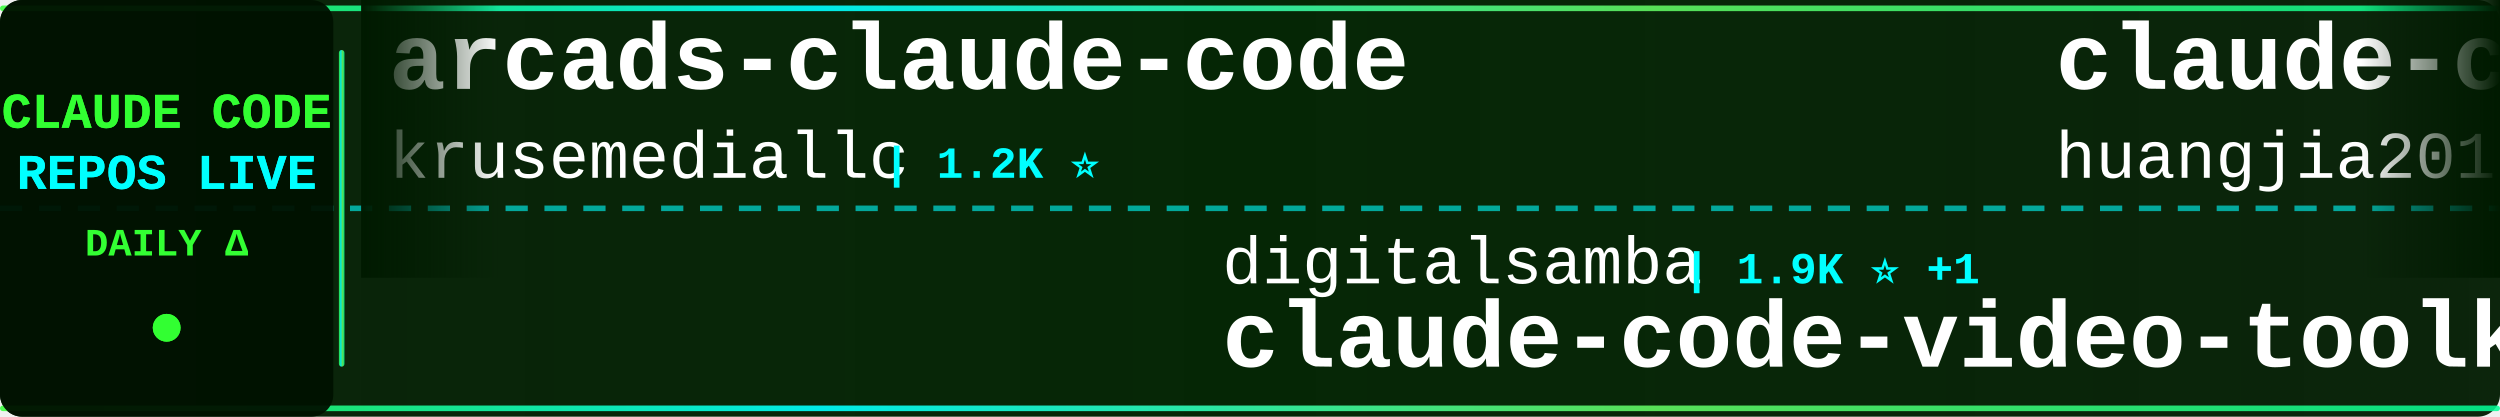
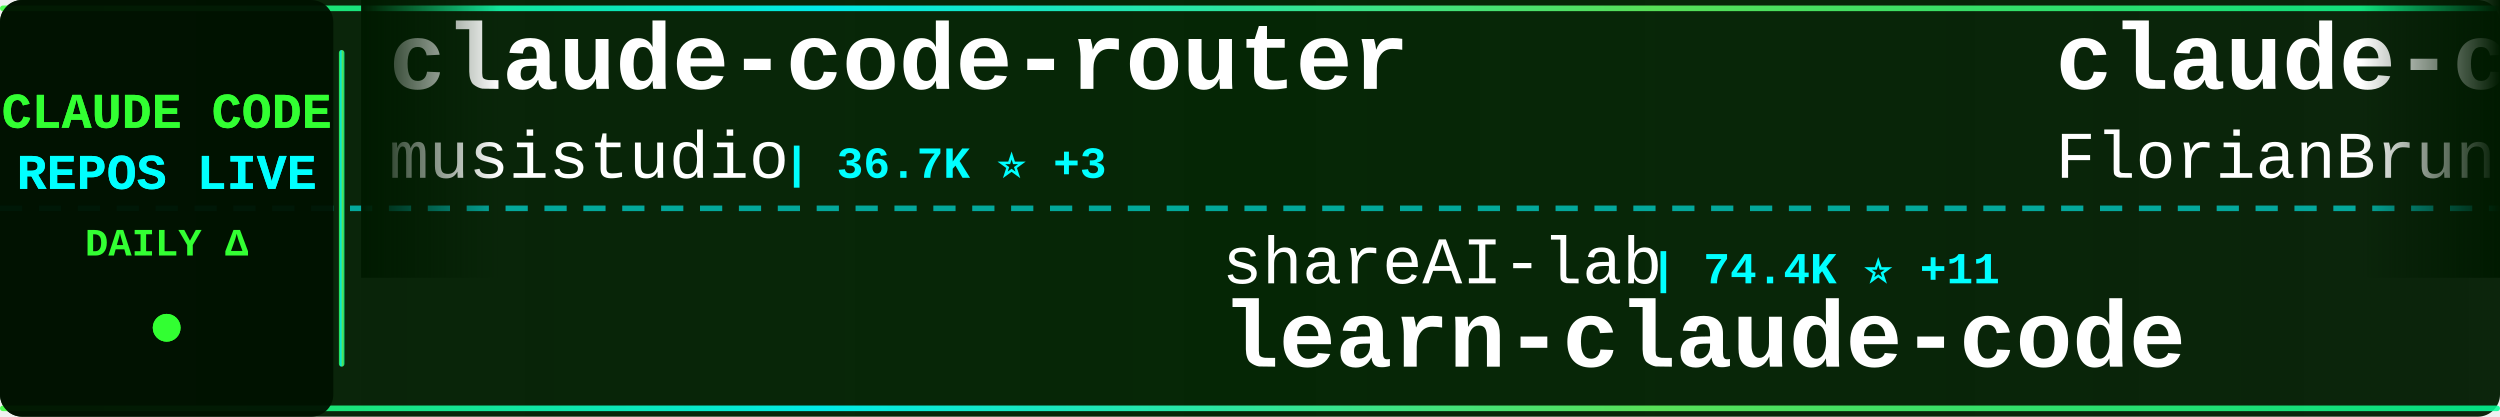
<svg xmlns="http://www.w3.org/2000/svg" width="900" height="150">
  <defs>
    <linearGradient id="tickerBg" x1="0%" y1="0%" x2="100%" y2="0%">
      <stop offset="0%" style="stop-color:#001a00;stop-opacity:0.95" />
      <stop offset="50%" style="stop-color:#002200;stop-opacity:0.98" />
      <stop offset="100%" style="stop-color:#001a00;stop-opacity:0.95" />
    </linearGradient>
    <linearGradient id="borderGrad" x1="0%" y1="0%" x2="100%" y2="0%">
      <stop offset="0%" style="stop-color:#33ff33;stop-opacity:0.85">
        <animate attributeName="stop-opacity" values="0.85;1;0.85" dur="2s" repeatCount="indefinite" />
      </stop>
      <stop offset="33%" style="stop-color:#00ffff;stop-opacity:0.9">
        <animate attributeName="stop-opacity" values="0.9;1;0.9" dur="2.2s" repeatCount="indefinite" />
      </stop>
      <stop offset="66%" style="stop-color:#66ff66;stop-opacity:0.85">
        <animate attributeName="stop-opacity" values="0.85;1;0.85" dur="1.8s" repeatCount="indefinite" />
      </stop>
      <stop offset="100%" style="stop-color:#00ff99;stop-opacity:0.85">
        <animate attributeName="stop-opacity" values="0.85;1;0.85" dur="2s" repeatCount="indefinite" />
      </stop>
    </linearGradient>
    <filter id="textGlow">
      <feGaussianBlur stdDeviation="0.1" result="coloredBlur" />
      <feMerge>
        <feMergeNode in="coloredBlur" />
        <feMergeNode in="SourceGraphic" />
      </feMerge>
    </filter>
    <filter id="metricGlow">
      <feGaussianBlur stdDeviation="0.2" result="coloredBlur" />
      <feMerge>
        <feMergeNode in="coloredBlur" />
        <feMergeNode in="SourceGraphic" />
      </feMerge>
    </filter>
    <linearGradient id="leftFade" x1="0%" y1="0%" x2="100%" y2="0%">
      <stop offset="0%" style="stop-color:#001a00;stop-opacity:1" />
      <stop offset="100%" style="stop-color:#001a00;stop-opacity:0" />
    </linearGradient>
    <linearGradient id="rightFade" x1="0%" y1="0%" x2="100%" y2="0%">
      <stop offset="0%" style="stop-color:#001a00;stop-opacity:0" />
      <stop offset="100%" style="stop-color:#001a00;stop-opacity:1" />
    </linearGradient>
  </defs>
  <rect width="900" height="150" fill="url(#tickerBg)" rx="8" />
  <rect x="0" y="2" width="900" height="2" fill="url(#borderGrad)" rx="1" />
  <rect x="0" y="146" width="900" height="2" fill="url(#borderGrad)" rx="1" />
  <line x1="0" y1="75" x2="900" y2="75" stroke="#00ffff" stroke-width="2" stroke-dasharray="8 6" opacity="0.6" />
  <rect x="0" y="0" width="120" height="150" fill="#001100" opacity="0.95" rx="8" />
  <text x="60" y="46" font-family="'Courier New', monospace" font-size="18" font-weight="bold" fill="#33ff33" text-anchor="middle" filter="url(#textGlow)">
    CLAUDE CODE
  </text>
  <text x="60" y="68" font-family="'Courier New', monospace" font-size="18" font-weight="bold" fill="#00ffff" text-anchor="middle" filter="url(#textGlow)">
    REPOS LIVE
  </text>
  <text x="60" y="92" font-family="'Courier New', monospace" font-size="14" font-weight="bold" fill="#33ff33" text-anchor="middle">
    DAILY Δ
  </text>
  <circle cx="60" cy="118" r="5" fill="#33ff33" filter="url(#metricGlow)">
    <animate attributeName="r" values="4;6;4" dur="1.5s" repeatCount="indefinite" />
    <animate attributeName="opacity" values="0.6;1;0.6" dur="1.5s" repeatCount="indefinite" />
  </circle>
  <rect x="122" y="18" width="2" height="114" fill="url(#borderGrad)" rx="1" />
  <clipPath id="tickerClip">
    <rect x="130" y="0" width="770" height="150" />
  </clipPath>
  <g clip-path="url(#tickerClip)">
    <g id="tickerItems">
      <animateTransform attributeName="transform" attributeType="XML" type="translate" from="0 0" to="-3000 0" dur="54s" repeatCount="indefinite" />
      <g transform="translate(0, 0)">
+         <text x="140" y="32" font-family="'Courier New', monospace" font-size="34" font-weight="bold" fill="#ffffff">claude-code-router</text>
+         <text x="140" y="64" font-family="'Courier New', monospace" font-size="24" font-weight="normal" fill="#ffffff" opacity="1.0">musistudio</text>
+         <text x="282" y="64" font-family="'Courier New', monospace" font-size="16" font-weight="bold" fill="#00ffff"> | 36.7K ⭐ +3</text>
+       </g>
+       <g transform="translate(300, 0)">
+         <text x="140" y="102" font-family="'Courier New', monospace" font-size="24" font-weight="normal" fill="#ffffff" opacity="1.0">shareAI-lab</text>
+         <text x="294" y="102" font-family="'Courier New', monospace" font-size="16" font-weight="bold" fill="#00ffff"> | 74.4K ⭐ +11</text>
+         <text x="140" y="132" font-family="'Courier New', monospace" font-size="34" font-weight="bold" fill="#ffffff">learn-claude-code</text>
+       </g>
+       <g transform="translate(600, 0)">
+         <text x="140" y="32" font-family="'Courier New', monospace" font-size="34" font-weight="bold" fill="#ffffff">claude-code-ultimate-gui...</text>
+         <text x="140" y="64" font-family="'Courier New', monospace" font-size="24" font-weight="normal" fill="#ffffff" opacity="1.0">FlorianBruniaux</text>
+         <text x="342" y="64" font-family="'Courier New', monospace" font-size="16" font-weight="bold" fill="#00ffff"> | 5.7K ⭐</text>
+       </g>
+       <g transform="translate(900, 0)">
+         <text x="140" y="102" font-family="'Courier New', monospace" font-size="24" font-weight="normal" fill="#ffffff" opacity="1.0">xu-xiang</text>
+         <text x="258" y="102" font-family="'Courier New', monospace" font-size="16" font-weight="bold" fill="#00ffff"> | 1.9K ⭐</text>
+         <text x="140" y="132" font-family="'Courier New', monospace" font-size="34" font-weight="bold" fill="#ffffff">everything-claude-code-z...</text>
+       </g>
+       <g transform="translate(1200, 0)">
        <text x="140" y="32" font-family="'Courier New', monospace" font-size="34" font-weight="bold" fill="#ffffff">arcads-claude-code</text>
        <text x="140" y="64" font-family="'Courier New', monospace" font-size="24" font-weight="normal" fill="#ffffff" opacity="1.0">krusemediallc</text>
-         <text x="318" y="64" font-family="'Courier New', monospace" font-size="16" font-weight="bold" fill="#00ffff"> | 1.2K ⭐</text>
-       </g>
-       <g transform="translate(300, 0)">
-         <text x="140" y="102" font-family="'Courier New', monospace" font-size="24" font-weight="normal" fill="#ffffff" opacity="1.0">digitalsamba</text>
-         <text x="306" y="102" font-family="'Courier New', monospace" font-size="16" font-weight="bold" fill="#00ffff"> | 1.9K ⭐ +1</text>
-         <text x="140" y="132" font-family="'Courier New', monospace" font-size="34" font-weight="bold" fill="#ffffff">claude-code-video-toolki...</text>
-       </g>
-       <g transform="translate(600, 0)">
-         <text x="140" y="32" font-family="'Courier New', monospace" font-size="34" font-weight="bold" fill="#ffffff">claude-code-engineering</text>
-         <text x="140" y="64" font-family="'Courier New', monospace" font-size="24" font-weight="normal" fill="#ffffff" opacity="1.0">huangjia2019</text>
-         <text x="306" y="64" font-family="'Courier New', monospace" font-size="16" font-weight="bold" fill="#00ffff"> | 1.1K ⭐ +1</text>
-       </g>
-       <g transform="translate(900, 0)">
-         <text x="140" y="102" font-family="'Courier New', monospace" font-size="24" font-weight="normal" fill="#ffffff" opacity="1.0">asgeirtj</text>
-         <text x="258" y="102" font-family="'Courier New', monospace" font-size="16" font-weight="bold" fill="#00ffff"> | 63.0K ⭐ +11</text>
-         <text x="140" y="132" font-family="'Courier New', monospace" font-size="34" font-weight="bold" fill="#ffffff">system_prompts_leaks</text>
-       </g>
-       <g transform="translate(1200, 0)">
-         <text x="140" y="32" font-family="'Courier New', monospace" font-size="34" font-weight="bold" fill="#ffffff">pi-vs-claude-code</text>
-         <text x="140" y="64" font-family="'Courier New', monospace" font-size="24" font-weight="normal" fill="#ffffff" opacity="1.0">disler</text>
-         <text x="234" y="64" font-family="'Courier New', monospace" font-size="16" font-weight="bold" fill="#00ffff"> | 1.6K ⭐ +1</text>
+         <text x="318" y="64" font-family="'Courier New', monospace" font-size="16" font-weight="bold" fill="#00ffff"> | 1.2K ⭐ +1</text>
      </g>
      <g transform="translate(1500, 0)">
-         <text x="140" y="102" font-family="'Courier New', monospace" font-size="24" font-weight="normal" fill="#ffffff" opacity="1.0">FlorianBruniaux</text>
-         <text x="342" y="102" font-family="'Courier New', monospace" font-size="16" font-weight="bold" fill="#00ffff"> | 5.7K ⭐ -1</text>
-         <text x="140" y="132" font-family="'Courier New', monospace" font-size="34" font-weight="bold" fill="#ffffff">claude-code-ultimate-gui...</text>
+         <text x="140" y="102" font-family="'Courier New', monospace" font-size="24" font-weight="normal" fill="#ffffff" opacity="1.0">KPR111</text>
+         <text x="234" y="102" font-family="'Courier New', monospace" font-size="16" font-weight="bold" fill="#00ffff"> | 18 ⭐</text>
+         <text x="140" y="132" font-family="'Courier New', monospace" font-size="34" font-weight="bold" fill="#ffffff">Claude-Code</text>
      </g>
      <g transform="translate(1800, 0)">
-         <text x="140" y="32" font-family="'Courier New', monospace" font-size="34" font-weight="bold" fill="#ffffff">Claude-Code-Game-Studios</text>
-         <text x="140" y="64" font-family="'Courier New', monospace" font-size="24" font-weight="normal" fill="#ffffff" opacity="1.0">Donchitos</text>
-         <text x="270" y="64" font-family="'Courier New', monospace" font-size="16" font-weight="bold" fill="#00ffff"> | 23.9K ⭐ +2</text>
+         <text x="140" y="32" font-family="'Courier New', monospace" font-size="34" font-weight="bold" fill="#ffffff">claude-code-tudou</text>
+         <text x="140" y="64" font-family="'Courier New', monospace" font-size="24" font-weight="normal" fill="#ffffff" opacity="1.0">AICoderTudou</text>
+         <text x="306" y="64" font-family="'Courier New', monospace" font-size="16" font-weight="bold" fill="#00ffff"> | 496 ⭐</text>
      </g>
      <g transform="translate(2100, 0)">
-         <text x="140" y="102" font-family="'Courier New', monospace" font-size="24" font-weight="normal" fill="#ffffff" opacity="1.0">repowise-dev</text>
-         <text x="306" y="102" font-family="'Courier New', monospace" font-size="16" font-weight="bold" fill="#00ffff"> | 1.2K ⭐</text>
-         <text x="140" y="132" font-family="'Courier New', monospace" font-size="34" font-weight="bold" fill="#ffffff">claude-code-prompts</text>
+         <text x="140" y="102" font-family="'Courier New', monospace" font-size="24" font-weight="normal" fill="#ffffff" opacity="1.0">SeemSeam</text>
+         <text x="258" y="102" font-family="'Courier New', monospace" font-size="16" font-weight="bold" fill="#00ffff"> | 3.4K ⭐ +1</text>
+         <text x="140" y="132" font-family="'Courier New', monospace" font-size="34" font-weight="bold" fill="#ffffff">claude_codex_bridge</text>
      </g>
      <g transform="translate(2400, 0)">
-         <text x="140" y="32" font-family="'Courier New', monospace" font-size="34" font-weight="bold" fill="#ffffff">how-claude-code-works</text>
-         <text x="140" y="64" font-family="'Courier New', monospace" font-size="24" font-weight="normal" fill="#ffffff" opacity="1.0">Windy3f3f3f3f</text>
-         <text x="318" y="64" font-family="'Courier New', monospace" font-size="16" font-weight="bold" fill="#00ffff"> | 3.5K ⭐ +1</text>
+         <text x="140" y="32" font-family="'Courier New', monospace" font-size="34" font-weight="bold" fill="#ffffff">Auto-claude-code-researc...</text>
+         <text x="140" y="64" font-family="'Courier New', monospace" font-size="24" font-weight="normal" fill="#ffffff" opacity="1.0">wanshuiyin</text>
+         <text x="282" y="64" font-family="'Courier New', monospace" font-size="16" font-weight="bold" fill="#00ffff"> | 14.8K ⭐ +8</text>
      </g>
      <g transform="translate(2700, 0)">
-         <text x="140" y="102" font-family="'Courier New', monospace" font-size="24" font-weight="normal" fill="#ffffff" opacity="1.0">huangserva</text>
-         <text x="282" y="102" font-family="'Courier New', monospace" font-size="16" font-weight="bold" fill="#00ffff"> | 622 ⭐</text>
-         <text x="140" y="132" font-family="'Courier New', monospace" font-size="34" font-weight="bold" fill="#ffffff">claude-code-cli</text>
+         <text x="140" y="102" font-family="'Courier New', monospace" font-size="24" font-weight="normal" fill="#ffffff" opacity="1.0">anthropics</text>
+         <text x="282" y="102" font-family="'Courier New', monospace" font-size="16" font-weight="bold" fill="#00ffff"> | 5.9K ⭐ +2</text>
+         <text x="140" y="132" font-family="'Courier New', monospace" font-size="34" font-weight="bold" fill="#ffffff">claude-code-security-rev...</text>
      </g>
      <g transform="translate(3000, 0)">
-         <text x="140" y="32" font-family="'Courier New', monospace" font-size="34" font-weight="bold" fill="#ffffff">arcads-claude-code</text>
-         <text x="140" y="64" font-family="'Courier New', monospace" font-size="24" font-weight="normal" fill="#ffffff" opacity="1.0">krusemediallc</text>
-         <text x="318" y="64" font-family="'Courier New', monospace" font-size="16" font-weight="bold" fill="#00ffff"> | 1.2K ⭐</text>
+         <text x="140" y="32" font-family="'Courier New', monospace" font-size="34" font-weight="bold" fill="#ffffff">claude-code-router</text>
+         <text x="140" y="64" font-family="'Courier New', monospace" font-size="24" font-weight="normal" fill="#ffffff" opacity="1.0">musistudio</text>
+         <text x="282" y="64" font-family="'Courier New', monospace" font-size="16" font-weight="bold" fill="#00ffff"> | 36.7K ⭐ +3</text>
      </g>
      <g transform="translate(3300, 0)">
-         <text x="140" y="102" font-family="'Courier New', monospace" font-size="24" font-weight="normal" fill="#ffffff" opacity="1.0">digitalsamba</text>
-         <text x="306" y="102" font-family="'Courier New', monospace" font-size="16" font-weight="bold" fill="#00ffff"> | 1.9K ⭐ +1</text>
-         <text x="140" y="132" font-family="'Courier New', monospace" font-size="34" font-weight="bold" fill="#ffffff">claude-code-video-toolki...</text>
+         <text x="140" y="102" font-family="'Courier New', monospace" font-size="24" font-weight="normal" fill="#ffffff" opacity="1.0">shareAI-lab</text>
+         <text x="294" y="102" font-family="'Courier New', monospace" font-size="16" font-weight="bold" fill="#00ffff"> | 74.4K ⭐ +11</text>
+         <text x="140" y="132" font-family="'Courier New', monospace" font-size="34" font-weight="bold" fill="#ffffff">learn-claude-code</text>
      </g>
      <g transform="translate(3600, 0)">
-         <text x="140" y="32" font-family="'Courier New', monospace" font-size="34" font-weight="bold" fill="#ffffff">claude-code-engineering</text>
-         <text x="140" y="64" font-family="'Courier New', monospace" font-size="24" font-weight="normal" fill="#ffffff" opacity="1.0">huangjia2019</text>
-         <text x="306" y="64" font-family="'Courier New', monospace" font-size="16" font-weight="bold" fill="#00ffff"> | 1.1K ⭐ +1</text>
+         <text x="140" y="32" font-family="'Courier New', monospace" font-size="34" font-weight="bold" fill="#ffffff">claude-code-ultimate-gui...</text>
+         <text x="140" y="64" font-family="'Courier New', monospace" font-size="24" font-weight="normal" fill="#ffffff" opacity="1.0">FlorianBruniaux</text>
+         <text x="342" y="64" font-family="'Courier New', monospace" font-size="16" font-weight="bold" fill="#00ffff"> | 5.7K ⭐</text>
      </g>
      <g transform="translate(3900, 0)">
-         <text x="140" y="102" font-family="'Courier New', monospace" font-size="24" font-weight="normal" fill="#ffffff" opacity="1.0">asgeirtj</text>
-         <text x="258" y="102" font-family="'Courier New', monospace" font-size="16" font-weight="bold" fill="#00ffff"> | 63.0K ⭐ +11</text>
-         <text x="140" y="132" font-family="'Courier New', monospace" font-size="34" font-weight="bold" fill="#ffffff">system_prompts_leaks</text>
+         <text x="140" y="102" font-family="'Courier New', monospace" font-size="24" font-weight="normal" fill="#ffffff" opacity="1.0">xu-xiang</text>
+         <text x="258" y="102" font-family="'Courier New', monospace" font-size="16" font-weight="bold" fill="#00ffff"> | 1.9K ⭐</text>
+         <text x="140" y="132" font-family="'Courier New', monospace" font-size="34" font-weight="bold" fill="#ffffff">everything-claude-code-z...</text>
      </g>
    </g>
  </g>
  <rect x="130" y="0" width="50" height="100" fill="url(#leftFade)" />
  <rect x="850" y="0" width="50" height="100" fill="url(#rightFade)" />
</svg>
